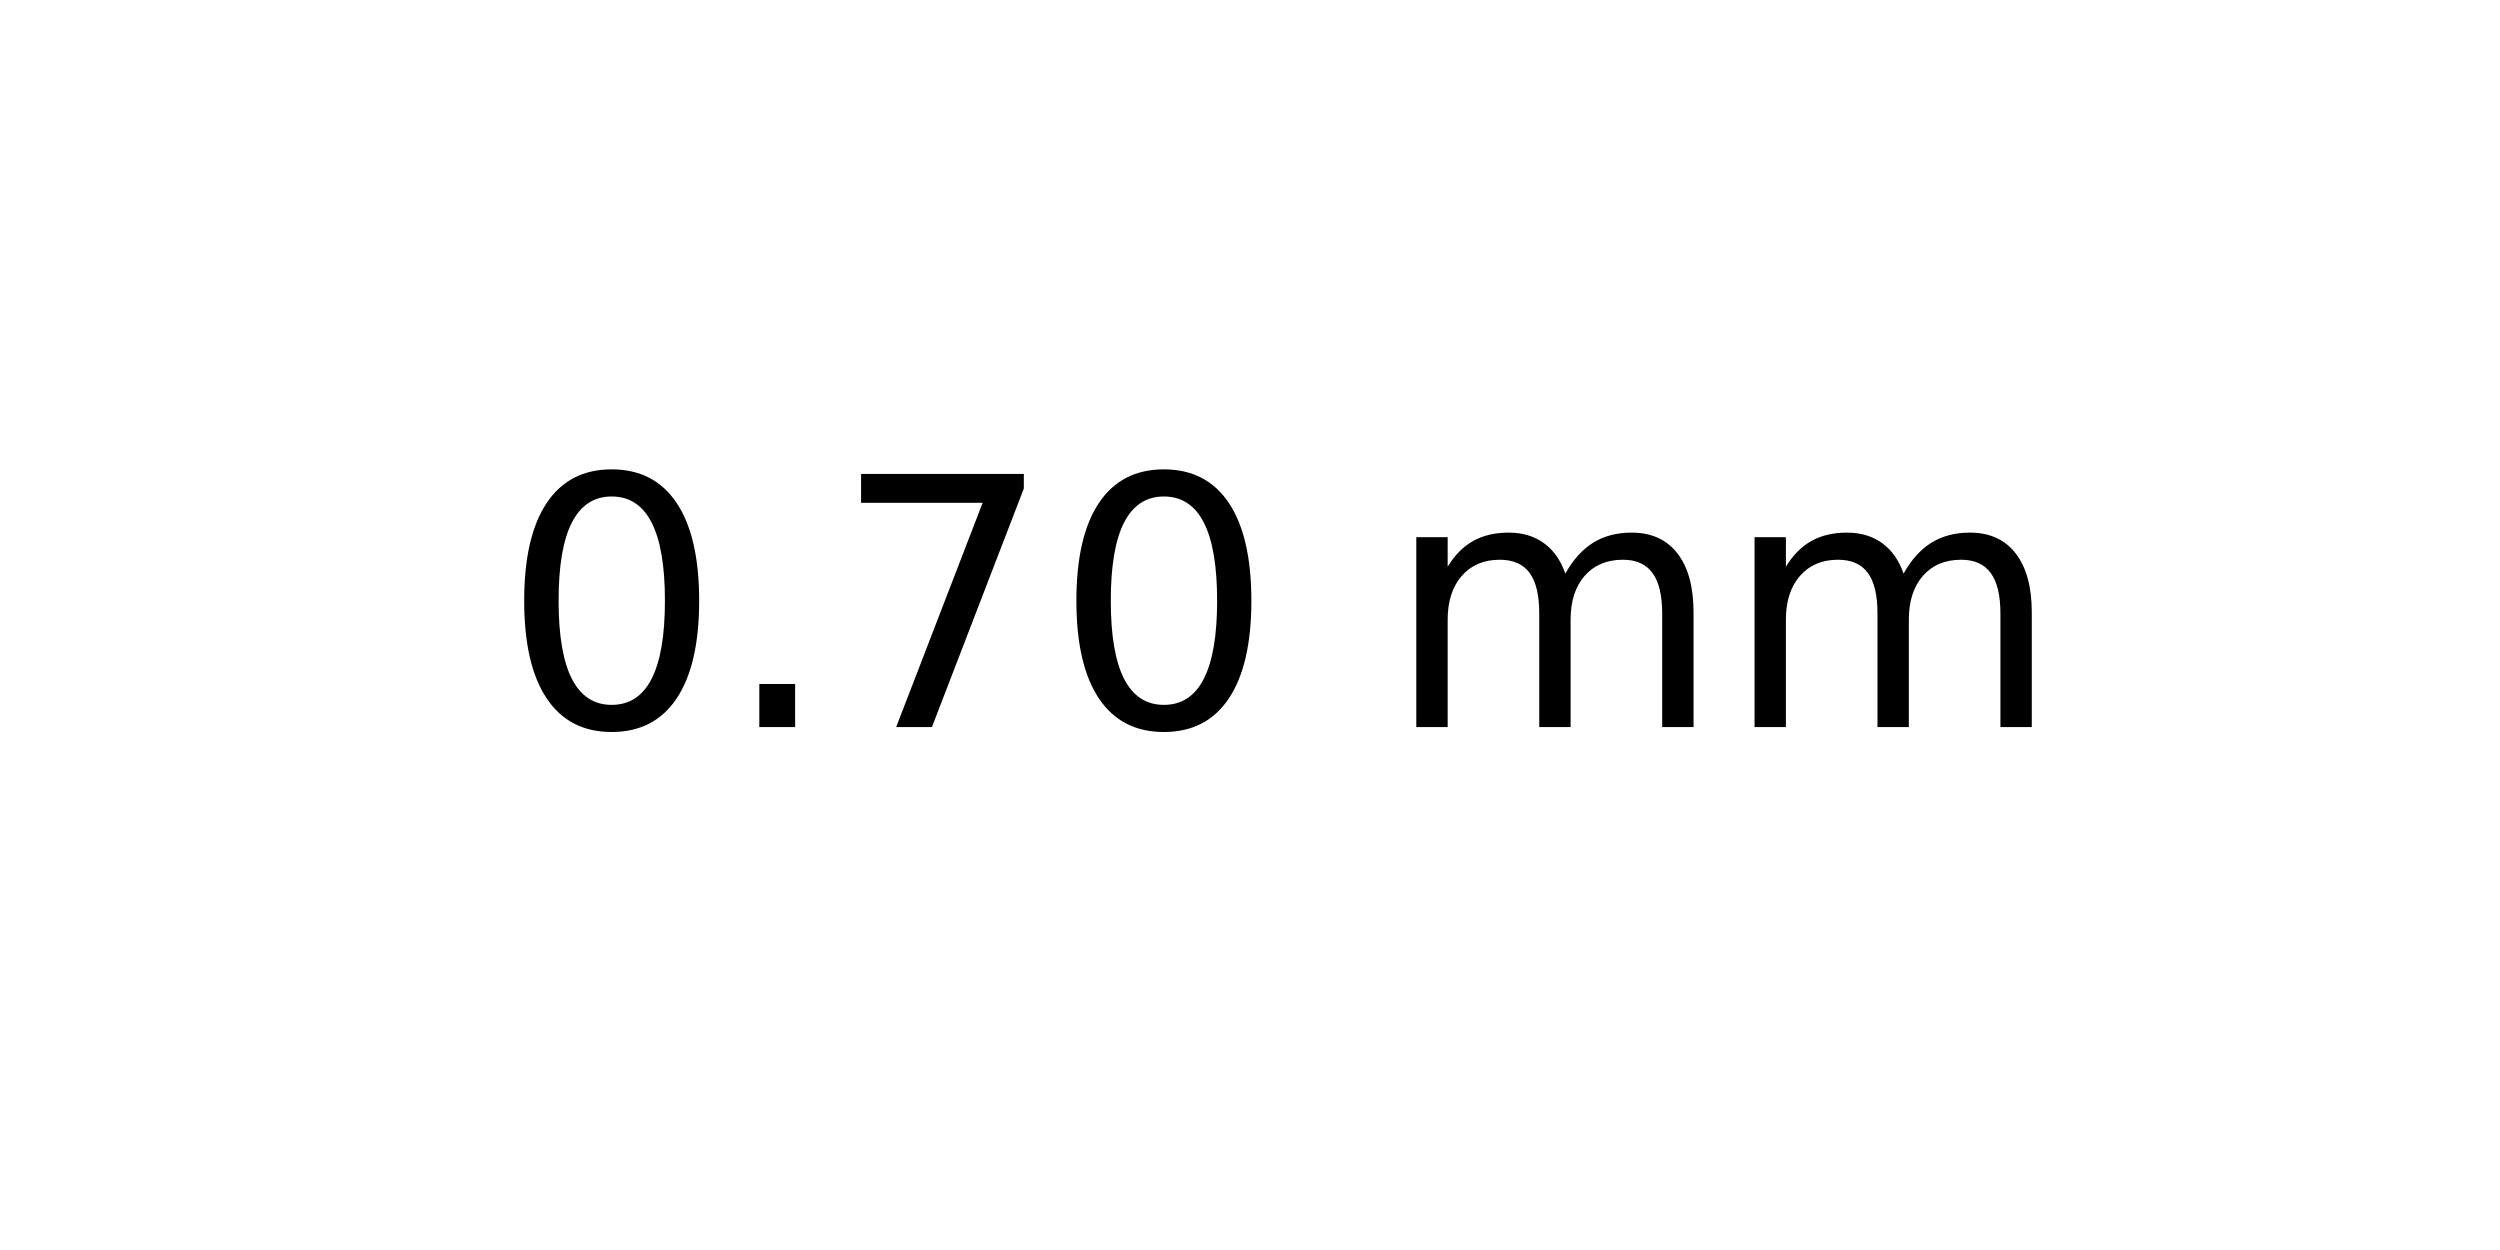
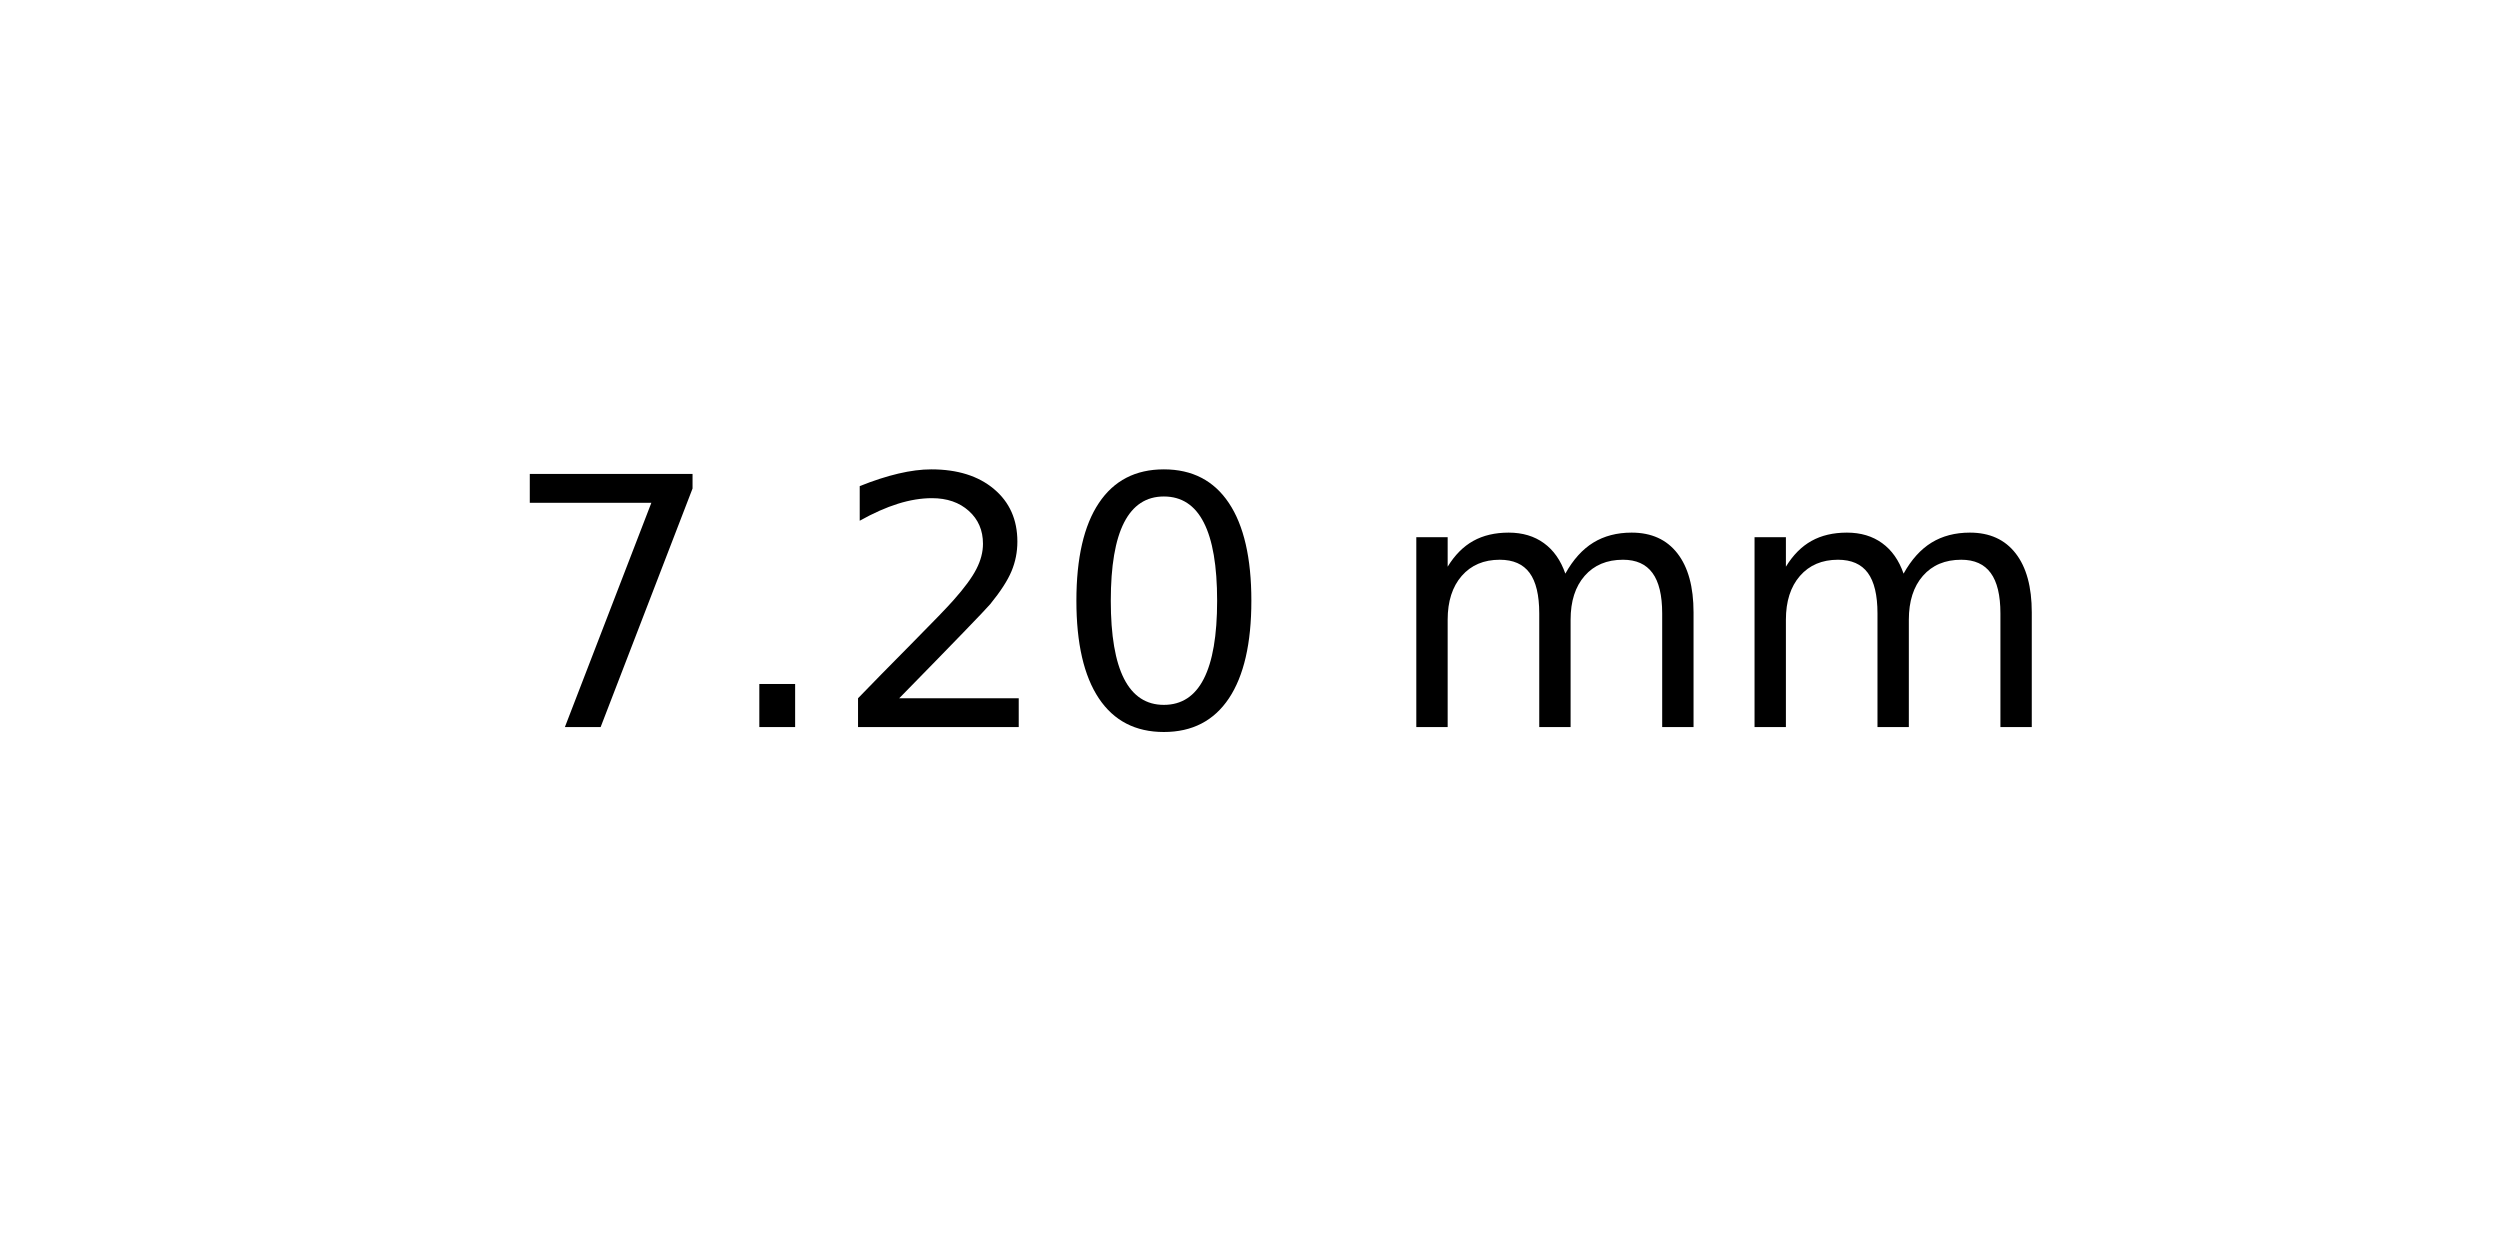
<svg xmlns="http://www.w3.org/2000/svg" xmlns:xlink="http://www.w3.org/1999/xlink" width="72pt" height="36pt" viewBox="0 0 72 36" version="1.1">
  <defs>
    <style type="text/css">*{stroke-linejoin: round; stroke-linecap: butt}</style>
  </defs>
  <g id="figure_1">
    <g id="axes_1">
      <g id="text_1">
        <g transform="translate(14.4375 20.93937) scale(0.1 -0.1)">
          <defs>
+             <path id="DejaVuSans-37" d="M 525 4666  L 3525 4666  L 3525 4397  L 1831 0  L 1172 0  L 2766 4134  L 525 4134  L 525 4666  z " transform="scale(0.015625)" />
+             <path id="DejaVuSans-2e" d="M 684 794  L 1344 794  L 1344 0  L 684 0  L 684 794  z " transform="scale(0.015625)" />
+             <path id="DejaVuSans-32" d="M 1228 531  L 3431 531  L 3431 0  L 469 0  L 469 531  Q 828 903 1448 1529  Q 2069 2156 2228 2338  Q 2531 2678 2651 2914  Q 2772 3150 2772 3378  Q 2772 3750 2511 3984  Q 2250 4219 1831 4219  Q 1534 4219 1204 4116  Q 875 4013 500 3803  L 500 4441  Q 881 4594 1212 4672  Q 1544 4750 1819 4750  Q 2544 4750 2975 4387  Q 3406 4025 3406 3419  Q 3406 3131 3298 2873  Q 3191 2616 2906 2266  Q 2828 2175 2409 1742  Q 1991 1309 1228 531  z " transform="scale(0.015625)" />
            <path id="DejaVuSans-30" d="M 2034 4250  Q 1547 4250 1301 3770  Q 1056 3291 1056 2328  Q 1056 1369 1301 889  Q 1547 409 2034 409  Q 2525 409 2770 889  Q 3016 1369 3016 2328  Q 3016 3291 2770 3770  Q 2525 4250 2034 4250  z M 2034 4750  Q 2819 4750 3233 4129  Q 3647 3509 3647 2328  Q 3647 1150 3233 529  Q 2819 -91 2034 -91  Q 1250 -91 836 529  Q 422 1150 422 2328  Q 422 3509 836 4129  Q 1250 4750 2034 4750  z " transform="scale(0.015625)" />
-             <path id="DejaVuSans-2e" d="M 684 794  L 1344 794  L 1344 0  L 684 0  L 684 794  z " transform="scale(0.015625)" />
-             <path id="DejaVuSans-37" d="M 525 4666  L 3525 4666  L 3525 4397  L 1831 0  L 1172 0  L 2766 4134  L 525 4134  L 525 4666  z " transform="scale(0.015625)" />
            <path id="DejaVuSans-20" transform="scale(0.015625)" />
            <path id="DejaVuSans-6d" d="M 3328 2828  Q 3544 3216 3844 3400  Q 4144 3584 4550 3584  Q 5097 3584 5394 3201  Q 5691 2819 5691 2113  L 5691 0  L 5113 0  L 5113 2094  Q 5113 2597 4934 2840  Q 4756 3084 4391 3084  Q 3944 3084 3684 2787  Q 3425 2491 3425 1978  L 3425 0  L 2847 0  L 2847 2094  Q 2847 2600 2669 2842  Q 2491 3084 2119 3084  Q 1678 3084 1418 2786  Q 1159 2488 1159 1978  L 1159 0  L 581 0  L 581 3500  L 1159 3500  L 1159 2956  Q 1356 3278 1631 3431  Q 1906 3584 2284 3584  Q 2666 3584 2933 3390  Q 3200 3197 3328 2828  z " transform="scale(0.015625)" />
          </defs>
-           <use xlink:href="#DejaVuSans-30" />
+           <use xlink:href="#DejaVuSans-37" />
          <use xlink:href="#DejaVuSans-2e" x="63.623" />
-           <use xlink:href="#DejaVuSans-37" x="95.41" />
+           <use xlink:href="#DejaVuSans-32" x="95.41" />
          <use xlink:href="#DejaVuSans-30" x="159.033" />
          <use xlink:href="#DejaVuSans-20" x="222.656" />
          <use xlink:href="#DejaVuSans-6d" x="254.443" />
          <use xlink:href="#DejaVuSans-6d" x="351.855" />
        </g>
      </g>
    </g>
  </g>
</svg>
